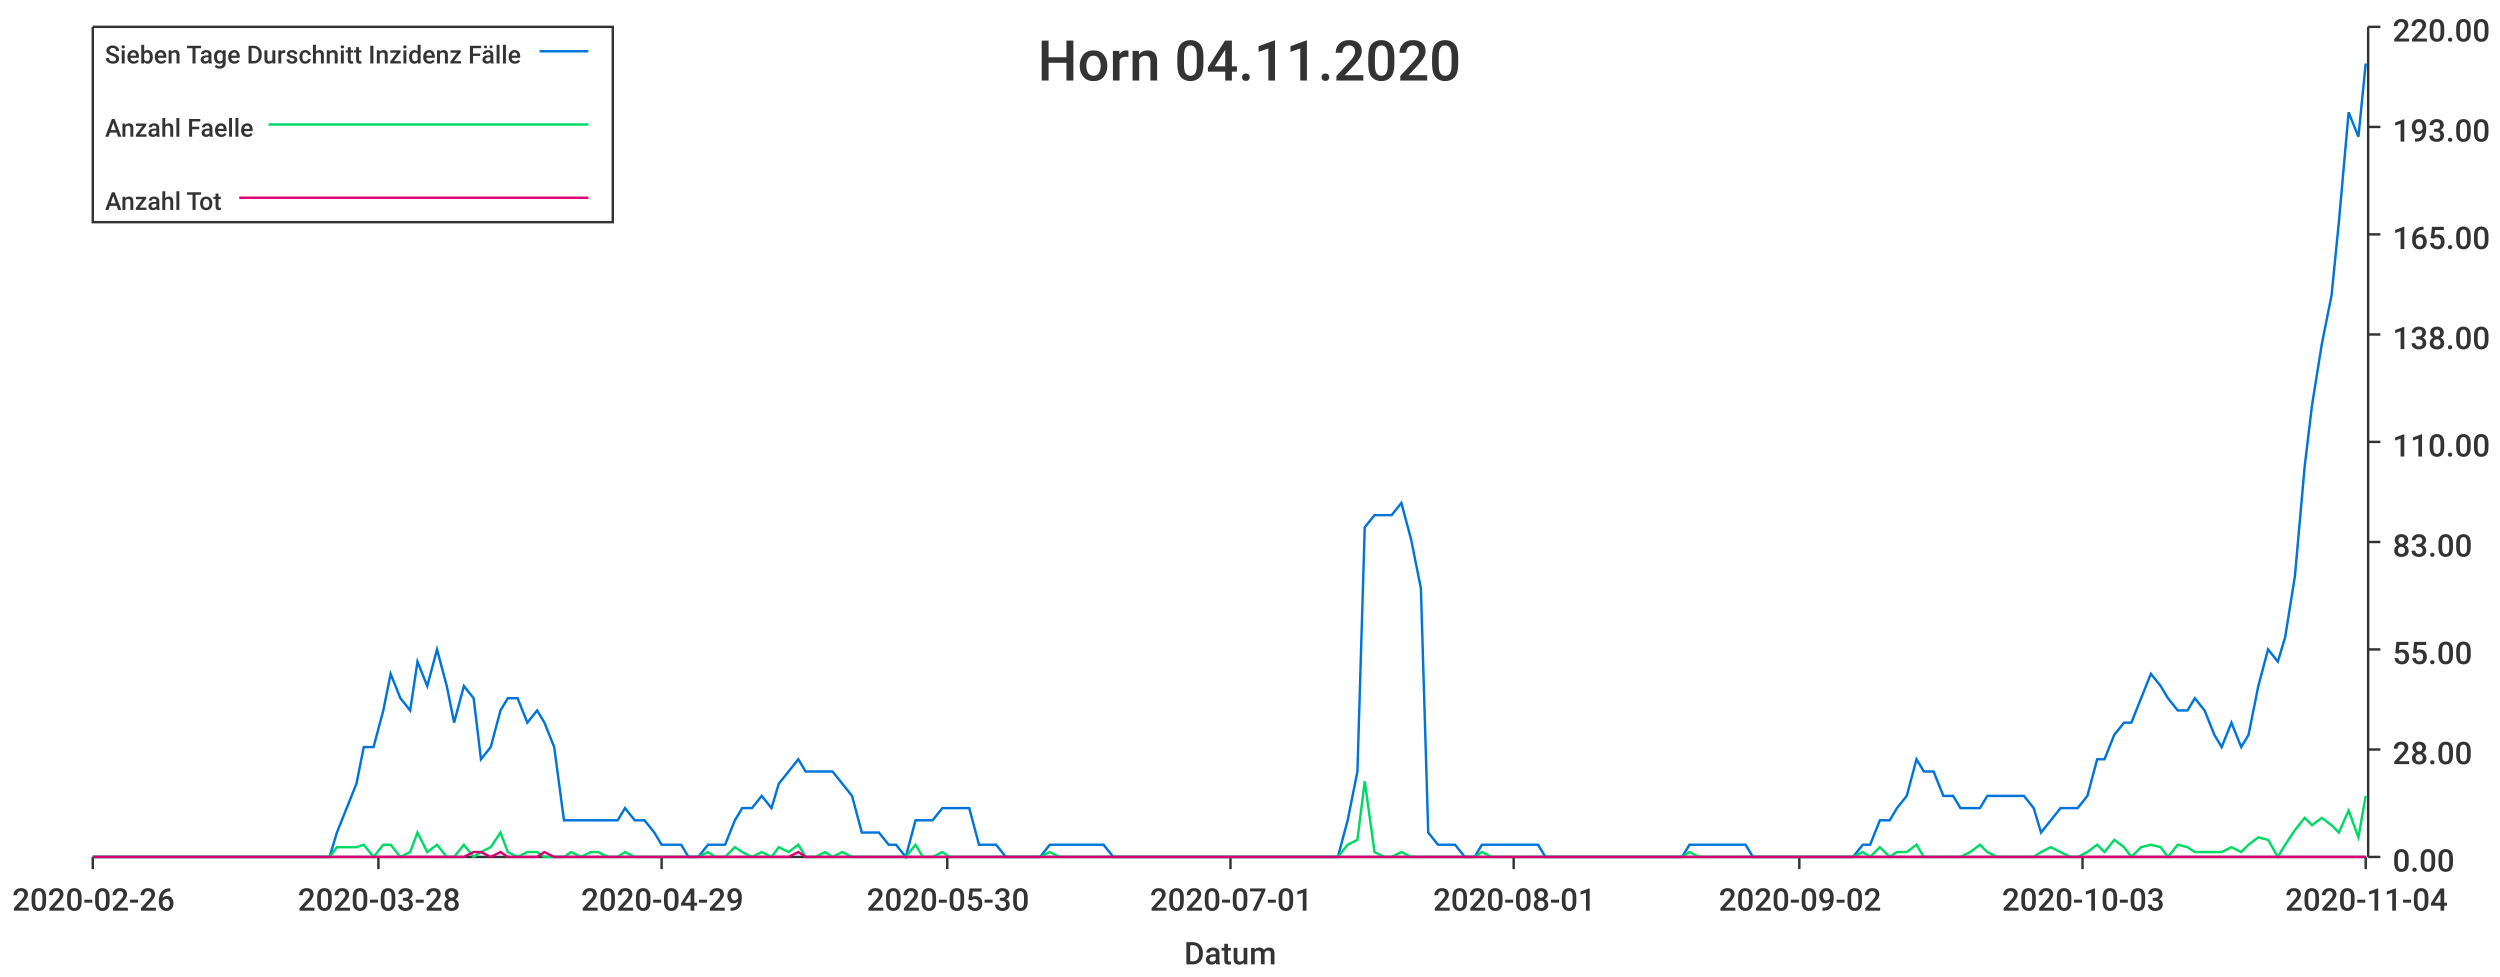
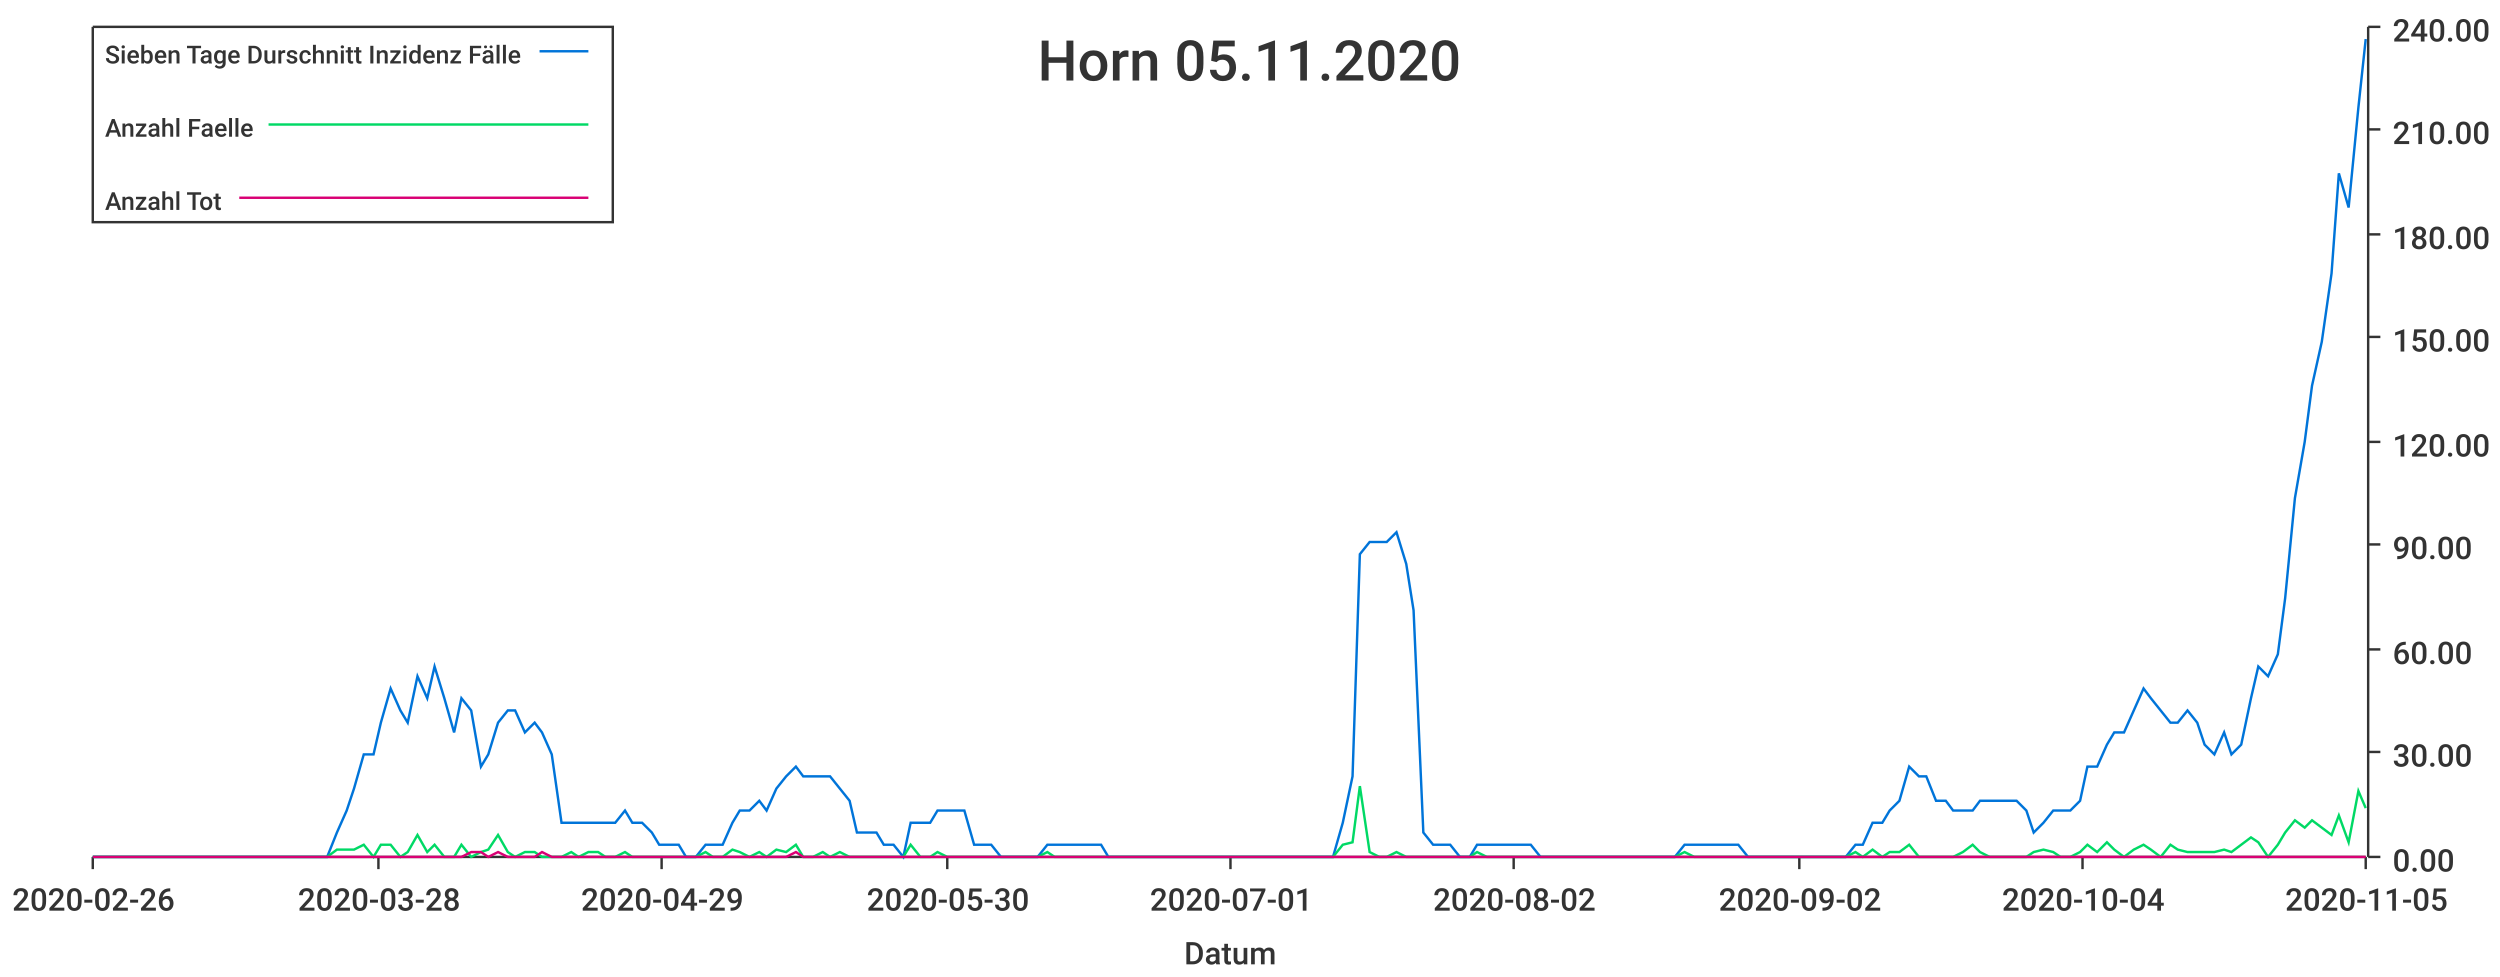
<svg xmlns="http://www.w3.org/2000/svg" width="1024" height="400">\n<path d="M 0 0 L 1024 0 L 1024 400 L 0 400 L 0 0" style="stroke-width:0;stroke:rgba(255,255,255,1.0);fill:rgba(255,255,255,1.0)" />
  <path d="M 38 11 L 969 11 L 969 351 L 38 351 L 38 11" style="stroke-width:0;stroke:rgba(255,255,255,1.0);fill:rgba(255,255,255,1.0)" />
  <path d="M 38 351 L 969 351" style="stroke-width:1;stroke:rgba(51,51,51,1.0);fill:none" />
  <path d="M 38 351 L 38 356" style="stroke-width:1;stroke:rgba(51,51,51,1.0);fill:none" />
  <text x="5" y="373" style="stroke-width:0;stroke:none;fill:rgba(51,51,51,1.0);font-size:12.8px;font-family:'Roboto Medium',sans-serif">2020-02-26</text>
  <path d="M 155 351 L 155 356" style="stroke-width:1;stroke:rgba(51,51,51,1.0);fill:none" />
  <text x="122" y="373" style="stroke-width:0;stroke:none;fill:rgba(51,51,51,1.0);font-size:12.8px;font-family:'Roboto Medium',sans-serif">2020-03-28</text>
  <path d="M 271 351 L 271 356" style="stroke-width:1;stroke:rgba(51,51,51,1.0);fill:none" />
  <text x="238" y="373" style="stroke-width:0;stroke:none;fill:rgba(51,51,51,1.0);font-size:12.8px;font-family:'Roboto Medium',sans-serif">2020-04-29</text>
  <path d="M 388 351 L 388 356" style="stroke-width:1;stroke:rgba(51,51,51,1.0);fill:none" />
  <text x="355" y="373" style="stroke-width:0;stroke:none;fill:rgba(51,51,51,1.0);font-size:12.8px;font-family:'Roboto Medium',sans-serif">2020-05-30</text>
  <path d="M 504 351 L 504 356" style="stroke-width:1;stroke:rgba(51,51,51,1.0);fill:none" />
  <text x="471" y="373" style="stroke-width:0;stroke:none;fill:rgba(51,51,51,1.0);font-size:12.8px;font-family:'Roboto Medium',sans-serif">2020-07-01</text>
  <path d="M 620 351 L 620 356" style="stroke-width:1;stroke:rgba(51,51,51,1.0);fill:none" />
-   <text x="587" y="373" style="stroke-width:0;stroke:none;fill:rgba(51,51,51,1.0);font-size:12.8px;font-family:'Roboto Medium',sans-serif">2020-08-01</text>
+   <text x="587" y="373" style="stroke-width:0;stroke:none;fill:rgba(51,51,51,1.0);font-size:12.8px;font-family:'Roboto Medium',sans-serif">2020-08-02</text>
  <path d="M 737 351 L 737 356" style="stroke-width:1;stroke:rgba(51,51,51,1.0);fill:none" />
  <text x="704" y="373" style="stroke-width:0;stroke:none;fill:rgba(51,51,51,1.0);font-size:12.8px;font-family:'Roboto Medium',sans-serif">2020-09-02</text>
  <path d="M 853 351 L 853 356" style="stroke-width:1;stroke:rgba(51,51,51,1.0);fill:none" />
-   <text x="820" y="373" style="stroke-width:0;stroke:none;fill:rgba(51,51,51,1.0);font-size:12.8px;font-family:'Roboto Medium',sans-serif">2020-10-03</text>
+   <text x="820" y="373" style="stroke-width:0;stroke:none;fill:rgba(51,51,51,1.0);font-size:12.8px;font-family:'Roboto Medium',sans-serif">2020-10-04</text>
  <path d="M 969 351 L 969 356" style="stroke-width:1;stroke:rgba(51,51,51,1.0);fill:none" />
-   <text x="936" y="373" style="stroke-width:0;stroke:none;fill:rgba(51,51,51,1.0);font-size:12.8px;font-family:'Roboto Medium',sans-serif">2020-11-04</text>
+   <text x="936" y="373" style="stroke-width:0;stroke:none;fill:rgba(51,51,51,1.0);font-size:12.8px;font-family:'Roboto Medium',sans-serif">2020-11-05</text>
  <text x="485" y="395" style="stroke-width:0;stroke:none;fill:rgba(51,51,51,1.0);font-size:12.8px;font-family:'Roboto Medium',sans-serif">Datum</text>
  <path d="M 970 351 L 970 11" style="stroke-width:1;stroke:rgba(51,51,51,1.0);fill:none" />
  <path d="M 970 351 L 975 351" style="stroke-width:1;stroke:rgba(51,51,51,1.0);fill:none" />
  <text x="980" y="357" style="stroke-width:0;stroke:none;fill:rgba(51,51,51,1.0);font-size:12.8px;font-family:'Roboto Medium',sans-serif">0.00</text>
-   <path d="M 970 307 L 975 307" style="stroke-width:1;stroke:rgba(51,51,51,1.0);fill:none" />
-   <text x="980" y="313" style="stroke-width:0;stroke:none;fill:rgba(51,51,51,1.0);font-size:12.8px;font-family:'Roboto Medium',sans-serif">28.00</text>
+   <path d="M 970 308 L 975 308" style="stroke-width:1;stroke:rgba(51,51,51,1.0);fill:none" />
+   <text x="980" y="314" style="stroke-width:0;stroke:none;fill:rgba(51,51,51,1.0);font-size:12.8px;font-family:'Roboto Medium',sans-serif">30.00</text>
  <path d="M 970 266 L 975 266" style="stroke-width:1;stroke:rgba(51,51,51,1.0);fill:none" />
-   <text x="980" y="272" style="stroke-width:0;stroke:none;fill:rgba(51,51,51,1.0);font-size:12.8px;font-family:'Roboto Medium',sans-serif">55.00</text>
-   <path d="M 970 222 L 975 222" style="stroke-width:1;stroke:rgba(51,51,51,1.0);fill:none" />
-   <text x="980" y="228" style="stroke-width:0;stroke:none;fill:rgba(51,51,51,1.0);font-size:12.8px;font-family:'Roboto Medium',sans-serif">83.00</text>
+   <text x="980" y="272" style="stroke-width:0;stroke:none;fill:rgba(51,51,51,1.0);font-size:12.8px;font-family:'Roboto Medium',sans-serif">60.00</text>
+   <path d="M 970 223 L 975 223" style="stroke-width:1;stroke:rgba(51,51,51,1.0);fill:none" />
+   <text x="980" y="229" style="stroke-width:0;stroke:none;fill:rgba(51,51,51,1.0);font-size:12.8px;font-family:'Roboto Medium',sans-serif">90.00</text>
  <path d="M 970 181 L 975 181" style="stroke-width:1;stroke:rgba(51,51,51,1.0);fill:none" />
-   <text x="980" y="187" style="stroke-width:0;stroke:none;fill:rgba(51,51,51,1.0);font-size:12.8px;font-family:'Roboto Medium',sans-serif">110.00</text>
-   <path d="M 970 137 L 975 137" style="stroke-width:1;stroke:rgba(51,51,51,1.0);fill:none" />
-   <text x="980" y="143" style="stroke-width:0;stroke:none;fill:rgba(51,51,51,1.0);font-size:12.8px;font-family:'Roboto Medium',sans-serif">138.00</text>
+   <text x="980" y="187" style="stroke-width:0;stroke:none;fill:rgba(51,51,51,1.0);font-size:12.8px;font-family:'Roboto Medium',sans-serif">120.00</text>
+   <path d="M 970 138 L 975 138" style="stroke-width:1;stroke:rgba(51,51,51,1.0);fill:none" />
+   <text x="980" y="144" style="stroke-width:0;stroke:none;fill:rgba(51,51,51,1.0);font-size:12.8px;font-family:'Roboto Medium',sans-serif">150.00</text>
  <path d="M 970 96 L 975 96" style="stroke-width:1;stroke:rgba(51,51,51,1.0);fill:none" />
-   <text x="980" y="102" style="stroke-width:0;stroke:none;fill:rgba(51,51,51,1.0);font-size:12.8px;font-family:'Roboto Medium',sans-serif">165.00</text>
-   <path d="M 970 52 L 975 52" style="stroke-width:1;stroke:rgba(51,51,51,1.0);fill:none" />
-   <text x="980" y="58" style="stroke-width:0;stroke:none;fill:rgba(51,51,51,1.0);font-size:12.8px;font-family:'Roboto Medium',sans-serif">193.00</text>
+   <text x="980" y="102" style="stroke-width:0;stroke:none;fill:rgba(51,51,51,1.0);font-size:12.8px;font-family:'Roboto Medium',sans-serif">180.00</text>
+   <path d="M 970 53 L 975 53" style="stroke-width:1;stroke:rgba(51,51,51,1.0);fill:none" />
+   <text x="980" y="59" style="stroke-width:0;stroke:none;fill:rgba(51,51,51,1.0);font-size:12.8px;font-family:'Roboto Medium',sans-serif">210.00</text>
  <path d="M 970 11 L 975 11" style="stroke-width:1;stroke:rgba(51,51,51,1.0);fill:none" />
-   <text x="980" y="17" style="stroke-width:0;stroke:none;fill:rgba(51,51,51,1.0);font-size:12.8px;font-family:'Roboto Medium',sans-serif">220.00</text>
-   <path d="M 38 351 L 42 351 L 46 351 L 50 351 L 53 351 L 57 351 L 61 351 L 64 351 L 68 351 L 72 351 L 75 351 L 79 351 L 83 351 L 87 351 L 90 351 L 94 351 L 98 351 L 101 351 L 105 351 L 109 351 L 112 351 L 116 351 L 120 351 L 123 351 L 127 351 L 131 351 L 135 351 L 138 341 L 142 331 L 146 321 L 149 306 L 153 306 L 157 291 L 160 276 L 164 286 L 168 291 L 171 271 L 175 281 L 179 266 L 183 281 L 186 296 L 190 281 L 194 286 L 197 311 L 201 306 L 205 291 L 208 286 L 212 286 L 216 296 L 220 291 L 223 296 L 227 306 L 231 336 L 234 336 L 238 336 L 242 336 L 245 336 L 249 336 L 253 336 L 256 331 L 260 336 L 264 336 L 268 341 L 271 346 L 275 346 L 279 346 L 282 351 L 286 351 L 290 346 L 293 346 L 297 346 L 301 336 L 304 331 L 308 331 L 312 326 L 316 331 L 319 321 L 323 316 L 327 311 L 330 316 L 334 316 L 338 316 L 341 316 L 345 321 L 349 326 L 353 341 L 356 341 L 360 341 L 364 346 L 367 346 L 371 351 L 375 336 L 378 336 L 382 336 L 386 331 L 389 331 L 393 331 L 397 331 L 401 346 L 404 346 L 408 346 L 412 351 L 415 351 L 419 351 L 423 351 L 426 351 L 430 346 L 434 346 L 437 346 L 441 346 L 445 346 L 449 346 L 452 346 L 456 351 L 460 351 L 463 351 L 467 351 L 471 351 L 474 351 L 478 351 L 482 351 L 486 351 L 489 351 L 493 351 L 497 351 L 500 351 L 504 351 L 508 351 L 511 351 L 515 351 L 519 351 L 522 351 L 526 351 L 530 351 L 534 351 L 537 351 L 541 351 L 545 351 L 548 351 L 552 336 L 556 316 L 559 216 L 563 211 L 567 211 L 570 211 L 574 206 L 578 221 L 582 241 L 585 341 L 589 346 L 593 346 L 596 346 L 600 351 L 604 351 L 607 346 L 611 346 L 615 346 L 619 346 L 622 346 L 626 346 L 630 346 L 633 351 L 637 351 L 641 351 L 644 351 L 648 351 L 652 351 L 655 351 L 659 351 L 663 351 L 667 351 L 670 351 L 674 351 L 678 351 L 681 351 L 685 351 L 689 351 L 692 346 L 696 346 L 700 346 L 703 346 L 707 346 L 711 346 L 715 346 L 718 351 L 722 351 L 726 351 L 729 351 L 733 351 L 737 351 L 740 351 L 744 351 L 748 351 L 752 351 L 755 351 L 759 351 L 763 346 L 766 346 L 770 336 L 774 336 L 777 331 L 781 326 L 785 311 L 788 316 L 792 316 L 796 326 L 800 326 L 803 331 L 807 331 L 811 331 L 814 326 L 818 326 L 822 326 L 825 326 L 829 326 L 833 331 L 836 341 L 840 336 L 844 331 L 848 331 L 851 331 L 855 326 L 859 311 L 862 311 L 866 301 L 870 296 L 873 296 L 877 286 L 881 276 L 885 281 L 888 286 L 892 291 L 896 291 L 899 286 L 903 291 L 907 301 L 910 306 L 914 296 L 918 306 L 921 301 L 925 281 L 929 266 L 933 271 L 936 261 L 940 236 L 944 191 L 947 166 L 951 141 L 955 121 L 958 91 L 962 46 L 966 56 L 969 26" style="stroke-width:1;stroke:rgba(0,116,217,1.0);fill:none" />
-   <path d="M 38 351 L 42 351 L 46 351 L 50 351 L 53 351 L 57 351 L 61 351 L 64 351 L 68 351 L 72 351 L 75 351 L 79 351 L 83 351 L 87 351 L 90 351 L 94 351 L 98 351 L 101 351 L 105 351 L 109 351 L 112 351 L 116 351 L 120 351 L 123 351 L 127 351 L 131 351 L 135 351 L 138 347 L 142 347 L 146 347 L 149 346 L 153 351 L 157 346 L 160 346 L 164 351 L 168 349 L 171 341 L 175 349 L 179 346 L 183 351 L 186 351 L 190 346 L 194 351 L 197 349 L 201 347 L 205 341 L 208 349 L 212 351 L 216 349 L 220 349 L 223 351 L 227 351 L 231 351 L 234 349 L 238 351 L 242 349 L 245 349 L 249 351 L 253 351 L 256 349 L 260 351 L 264 351 L 268 351 L 271 351 L 275 351 L 279 351 L 282 351 L 286 351 L 290 349 L 293 351 L 297 351 L 301 347 L 304 349 L 308 351 L 312 349 L 316 351 L 319 347 L 323 349 L 327 346 L 330 351 L 334 351 L 338 349 L 341 351 L 345 349 L 349 351 L 353 351 L 356 351 L 360 351 L 364 351 L 367 351 L 371 351 L 375 346 L 378 351 L 382 351 L 386 349 L 389 351 L 393 351 L 397 351 L 401 351 L 404 351 L 408 351 L 412 351 L 415 351 L 419 351 L 423 351 L 426 351 L 430 349 L 434 351 L 437 351 L 441 351 L 445 351 L 449 351 L 452 351 L 456 351 L 460 351 L 463 351 L 467 351 L 471 351 L 474 351 L 478 351 L 482 351 L 486 351 L 489 351 L 493 351 L 497 351 L 500 351 L 504 351 L 508 351 L 511 351 L 515 351 L 519 351 L 522 351 L 526 351 L 530 351 L 534 351 L 537 351 L 541 351 L 545 351 L 548 351 L 552 346 L 556 344 L 559 320 L 563 349 L 567 351 L 570 351 L 574 349 L 578 351 L 582 351 L 585 351 L 589 351 L 593 351 L 596 351 L 600 351 L 604 351 L 607 349 L 611 351 L 615 351 L 619 351 L 622 351 L 626 351 L 630 351 L 633 351 L 637 351 L 641 351 L 644 351 L 648 351 L 652 351 L 655 351 L 659 351 L 663 351 L 667 351 L 670 351 L 674 351 L 678 351 L 681 351 L 685 351 L 689 351 L 692 349 L 696 351 L 700 351 L 703 351 L 707 351 L 711 351 L 715 351 L 718 351 L 722 351 L 726 351 L 729 351 L 733 351 L 737 351 L 740 351 L 744 351 L 748 351 L 752 351 L 755 351 L 759 351 L 763 349 L 766 351 L 770 347 L 774 351 L 777 349 L 781 349 L 785 346 L 788 351 L 792 351 L 796 351 L 800 351 L 803 351 L 807 349 L 811 346 L 814 349 L 818 351 L 822 351 L 825 351 L 829 351 L 833 351 L 836 349 L 840 347 L 844 349 L 848 351 L 851 351 L 855 349 L 859 346 L 862 349 L 866 344 L 870 347 L 873 351 L 877 347 L 881 346 L 885 347 L 888 351 L 892 346 L 896 347 L 899 349 L 903 349 L 907 349 L 910 349 L 914 347 L 918 349 L 921 346 L 925 343 L 929 344 L 933 351 L 936 346 L 940 340 L 944 335 L 947 338 L 951 335 L 955 338 L 958 341 L 962 332 L 966 343 L 969 326" style="stroke-width:1;stroke:rgba(0,217,101,1.0);fill:none" />
-   <path d="M 38 351 L 42 351 L 46 351 L 50 351 L 53 351 L 57 351 L 61 351 L 64 351 L 68 351 L 72 351 L 75 351 L 79 351 L 83 351 L 87 351 L 90 351 L 94 351 L 98 351 L 101 351 L 105 351 L 109 351 L 112 351 L 116 351 L 120 351 L 123 351 L 127 351 L 131 351 L 135 351 L 138 351 L 142 351 L 146 351 L 149 351 L 153 351 L 157 351 L 160 351 L 164 351 L 168 351 L 171 351 L 175 351 L 179 351 L 183 351 L 186 351 L 190 351 L 194 349 L 197 349 L 201 351 L 205 349 L 208 351 L 212 351 L 216 351 L 220 351 L 223 349 L 227 351 L 231 351 L 234 351 L 238 351 L 242 351 L 245 351 L 249 351 L 253 351 L 256 351 L 260 351 L 264 351 L 268 351 L 271 351 L 275 351 L 279 351 L 282 351 L 286 351 L 290 351 L 293 351 L 297 351 L 301 351 L 304 351 L 308 351 L 312 351 L 316 351 L 319 351 L 323 351 L 327 349 L 330 351 L 334 351 L 338 351 L 341 351 L 345 351 L 349 351 L 353 351 L 356 351 L 360 351 L 364 351 L 367 351 L 371 351 L 375 351 L 378 351 L 382 351 L 386 351 L 389 351 L 393 351 L 397 351 L 401 351 L 404 351 L 408 351 L 412 351 L 415 351 L 419 351 L 423 351 L 426 351 L 430 351 L 434 351 L 437 351 L 441 351 L 445 351 L 449 351 L 452 351 L 456 351 L 460 351 L 463 351 L 467 351 L 471 351 L 474 351 L 478 351 L 482 351 L 486 351 L 489 351 L 493 351 L 497 351 L 500 351 L 504 351 L 508 351 L 511 351 L 515 351 L 519 351 L 522 351 L 526 351 L 530 351 L 534 351 L 537 351 L 541 351 L 545 351 L 548 351 L 552 351 L 556 351 L 559 351 L 563 351 L 567 351 L 570 351 L 574 351 L 578 351 L 582 351 L 585 351 L 589 351 L 593 351 L 596 351 L 600 351 L 604 351 L 607 351 L 611 351 L 615 351 L 619 351 L 622 351 L 626 351 L 630 351 L 633 351 L 637 351 L 641 351 L 644 351 L 648 351 L 652 351 L 655 351 L 659 351 L 663 351 L 667 351 L 670 351 L 674 351 L 678 351 L 681 351 L 685 351 L 689 351 L 692 351 L 696 351 L 700 351 L 703 351 L 707 351 L 711 351 L 715 351 L 718 351 L 722 351 L 726 351 L 729 351 L 733 351 L 737 351 L 740 351 L 744 351 L 748 351 L 752 351 L 755 351 L 759 351 L 763 351 L 766 351 L 770 351 L 774 351 L 777 351 L 781 351 L 785 351 L 788 351 L 792 351 L 796 351 L 800 351 L 803 351 L 807 351 L 811 351 L 814 351 L 818 351 L 822 351 L 825 351 L 829 351 L 833 351 L 836 351 L 840 351 L 844 351 L 848 351 L 851 351 L 855 351 L 859 351 L 862 351 L 866 351 L 870 351 L 873 351 L 877 351 L 881 351 L 885 351 L 888 351 L 892 351 L 896 351 L 899 351 L 903 351 L 907 351 L 910 351 L 914 351 L 918 351 L 921 351 L 925 351 L 929 351 L 933 351 L 936 351 L 940 351 L 944 351 L 947 351 L 951 351 L 955 351 L 958 351 L 962 351 L 966 351 L 969 351" style="stroke-width:1;stroke:rgba(217,0,116,1.0);fill:none" />
-   <text x="425" y="33" style="stroke-width:0;stroke:none;fill:rgba(51,51,51,1.0);font-size:23.0px;font-family:'Roboto Medium',sans-serif">Horn 04.11.2020</text>
+   <text x="980" y="17" style="stroke-width:0;stroke:none;fill:rgba(51,51,51,1.0);font-size:12.8px;font-family:'Roboto Medium',sans-serif">240.00</text>
+   <path d="M 38 351 L 42 351 L 46 351 L 50 351 L 53 351 L 57 351 L 61 351 L 64 351 L 68 351 L 72 351 L 75 351 L 79 351 L 83 351 L 86 351 L 90 351 L 94 351 L 97 351 L 101 351 L 105 351 L 108 351 L 112 351 L 116 351 L 119 351 L 123 351 L 127 351 L 130 351 L 134 351 L 138 341 L 142 332 L 145 323 L 149 309 L 153 309 L 156 296 L 160 282 L 164 291 L 167 296 L 171 277 L 175 286 L 178 273 L 182 286 L 186 300 L 189 286 L 193 291 L 197 314 L 200 309 L 204 296 L 208 291 L 211 291 L 215 300 L 219 296 L 222 300 L 226 309 L 230 337 L 234 337 L 237 337 L 241 337 L 245 337 L 248 337 L 252 337 L 256 332 L 259 337 L 263 337 L 267 341 L 270 346 L 274 346 L 278 346 L 281 351 L 285 351 L 289 346 L 292 346 L 296 346 L 300 337 L 303 332 L 307 332 L 311 328 L 314 332 L 318 323 L 322 318 L 326 314 L 329 318 L 333 318 L 337 318 L 340 318 L 344 323 L 348 328 L 351 341 L 355 341 L 359 341 L 362 346 L 366 346 L 370 351 L 373 337 L 377 337 L 381 337 L 384 332 L 388 332 L 392 332 L 395 332 L 399 346 L 403 346 L 406 346 L 410 351 L 414 351 L 418 351 L 421 351 L 425 351 L 429 346 L 432 346 L 436 346 L 440 346 L 443 346 L 447 346 L 451 346 L 454 351 L 458 351 L 462 351 L 465 351 L 469 351 L 473 351 L 476 351 L 480 351 L 484 351 L 487 351 L 491 351 L 495 351 L 498 351 L 502 351 L 506 351 L 510 351 L 513 351 L 517 351 L 521 351 L 524 351 L 528 351 L 532 351 L 535 351 L 539 351 L 543 351 L 546 351 L 550 337 L 554 318 L 557 227 L 561 222 L 565 222 L 568 222 L 572 218 L 576 231 L 579 250 L 583 341 L 587 346 L 590 346 L 594 346 L 598 351 L 602 351 L 605 346 L 609 346 L 613 346 L 616 346 L 620 346 L 624 346 L 627 346 L 631 351 L 635 351 L 638 351 L 642 351 L 646 351 L 649 351 L 653 351 L 657 351 L 660 351 L 664 351 L 668 351 L 671 351 L 675 351 L 679 351 L 682 351 L 686 351 L 690 346 L 694 346 L 697 346 L 701 346 L 705 346 L 708 346 L 712 346 L 716 351 L 719 351 L 723 351 L 727 351 L 730 351 L 734 351 L 738 351 L 741 351 L 745 351 L 749 351 L 752 351 L 756 351 L 760 346 L 763 346 L 767 337 L 771 337 L 774 332 L 778 328 L 782 314 L 786 318 L 789 318 L 793 328 L 797 328 L 800 332 L 804 332 L 808 332 L 811 328 L 815 328 L 819 328 L 822 328 L 826 328 L 830 332 L 833 341 L 837 337 L 841 332 L 844 332 L 848 332 L 852 328 L 855 314 L 859 314 L 863 305 L 866 300 L 870 300 L 874 291 L 878 282 L 881 286 L 885 291 L 889 296 L 892 296 L 896 291 L 900 296 L 903 305 L 907 309 L 911 300 L 914 309 L 918 305 L 922 286 L 925 273 L 929 277 L 933 268 L 936 245 L 940 204 L 944 181 L 947 158 L 951 140 L 955 112 L 958 71 L 962 85 L 966 44 L 969 16" style="stroke-width:1;stroke:rgba(0,116,217,1.0);fill:none" />
+   <path d="M 38 351 L 42 351 L 46 351 L 50 351 L 53 351 L 57 351 L 61 351 L 64 351 L 68 351 L 72 351 L 75 351 L 79 351 L 83 351 L 86 351 L 90 351 L 94 351 L 97 351 L 101 351 L 105 351 L 108 351 L 112 351 L 116 351 L 119 351 L 123 351 L 127 351 L 130 351 L 134 351 L 138 348 L 142 348 L 145 348 L 149 346 L 153 351 L 156 346 L 160 346 L 164 351 L 167 349 L 171 342 L 175 349 L 178 346 L 182 351 L 186 351 L 189 346 L 193 351 L 197 349 L 200 348 L 204 342 L 208 349 L 211 351 L 215 349 L 219 349 L 222 351 L 226 351 L 230 351 L 234 349 L 237 351 L 241 349 L 245 349 L 248 351 L 252 351 L 256 349 L 259 351 L 263 351 L 267 351 L 270 351 L 274 351 L 278 351 L 281 351 L 285 351 L 289 349 L 292 351 L 296 351 L 300 348 L 303 349 L 307 351 L 311 349 L 314 351 L 318 348 L 322 349 L 326 346 L 329 351 L 333 351 L 337 349 L 340 351 L 344 349 L 348 351 L 351 351 L 355 351 L 359 351 L 362 351 L 366 351 L 370 351 L 373 346 L 377 351 L 381 351 L 384 349 L 388 351 L 392 351 L 395 351 L 399 351 L 403 351 L 406 351 L 410 351 L 414 351 L 418 351 L 421 351 L 425 351 L 429 349 L 432 351 L 436 351 L 440 351 L 443 351 L 447 351 L 451 351 L 454 351 L 458 351 L 462 351 L 465 351 L 469 351 L 473 351 L 476 351 L 480 351 L 484 351 L 487 351 L 491 351 L 495 351 L 498 351 L 502 351 L 506 351 L 510 351 L 513 351 L 517 351 L 521 351 L 524 351 L 528 351 L 532 351 L 535 351 L 539 351 L 543 351 L 546 351 L 550 346 L 554 345 L 557 322 L 561 349 L 565 351 L 568 351 L 572 349 L 576 351 L 579 351 L 583 351 L 587 351 L 590 351 L 594 351 L 598 351 L 602 351 L 605 349 L 609 351 L 613 351 L 616 351 L 620 351 L 624 351 L 627 351 L 631 351 L 635 351 L 638 351 L 642 351 L 646 351 L 649 351 L 653 351 L 657 351 L 660 351 L 664 351 L 668 351 L 671 351 L 675 351 L 679 351 L 682 351 L 686 351 L 690 349 L 694 351 L 697 351 L 701 351 L 705 351 L 708 351 L 712 351 L 716 351 L 719 351 L 723 351 L 727 351 L 730 351 L 734 351 L 738 351 L 741 351 L 745 351 L 749 351 L 752 351 L 756 351 L 760 349 L 763 351 L 767 348 L 771 351 L 774 349 L 778 349 L 782 346 L 786 351 L 789 351 L 793 351 L 797 351 L 800 351 L 804 349 L 808 346 L 811 349 L 815 351 L 819 351 L 822 351 L 826 351 L 830 351 L 833 349 L 837 348 L 841 349 L 844 351 L 848 351 L 852 349 L 855 346 L 859 349 L 863 345 L 866 348 L 870 351 L 874 348 L 878 346 L 881 348 L 885 351 L 889 346 L 892 348 L 896 349 L 900 349 L 903 349 L 907 349 L 911 348 L 914 349 L 918 346 L 922 343 L 925 345 L 929 351 L 933 346 L 936 341 L 940 336 L 944 339 L 947 336 L 951 339 L 955 342 L 958 334 L 962 345 L 966 324 L 969 331" style="stroke-width:1;stroke:rgba(0,217,101,1.0);fill:none" />
+   <path d="M 38 351 L 42 351 L 46 351 L 50 351 L 53 351 L 57 351 L 61 351 L 64 351 L 68 351 L 72 351 L 75 351 L 79 351 L 83 351 L 86 351 L 90 351 L 94 351 L 97 351 L 101 351 L 105 351 L 108 351 L 112 351 L 116 351 L 119 351 L 123 351 L 127 351 L 130 351 L 134 351 L 138 351 L 142 351 L 145 351 L 149 351 L 153 351 L 156 351 L 160 351 L 164 351 L 167 351 L 171 351 L 175 351 L 178 351 L 182 351 L 186 351 L 189 351 L 193 349 L 197 349 L 200 351 L 204 349 L 208 351 L 211 351 L 215 351 L 219 351 L 222 349 L 226 351 L 230 351 L 234 351 L 237 351 L 241 351 L 245 351 L 248 351 L 252 351 L 256 351 L 259 351 L 263 351 L 267 351 L 270 351 L 274 351 L 278 351 L 281 351 L 285 351 L 289 351 L 292 351 L 296 351 L 300 351 L 303 351 L 307 351 L 311 351 L 314 351 L 318 351 L 322 351 L 326 349 L 329 351 L 333 351 L 337 351 L 340 351 L 344 351 L 348 351 L 351 351 L 355 351 L 359 351 L 362 351 L 366 351 L 370 351 L 373 351 L 377 351 L 381 351 L 384 351 L 388 351 L 392 351 L 395 351 L 399 351 L 403 351 L 406 351 L 410 351 L 414 351 L 418 351 L 421 351 L 425 351 L 429 351 L 432 351 L 436 351 L 440 351 L 443 351 L 447 351 L 451 351 L 454 351 L 458 351 L 462 351 L 465 351 L 469 351 L 473 351 L 476 351 L 480 351 L 484 351 L 487 351 L 491 351 L 495 351 L 498 351 L 502 351 L 506 351 L 510 351 L 513 351 L 517 351 L 521 351 L 524 351 L 528 351 L 532 351 L 535 351 L 539 351 L 543 351 L 546 351 L 550 351 L 554 351 L 557 351 L 561 351 L 565 351 L 568 351 L 572 351 L 576 351 L 579 351 L 583 351 L 587 351 L 590 351 L 594 351 L 598 351 L 602 351 L 605 351 L 609 351 L 613 351 L 616 351 L 620 351 L 624 351 L 627 351 L 631 351 L 635 351 L 638 351 L 642 351 L 646 351 L 649 351 L 653 351 L 657 351 L 660 351 L 664 351 L 668 351 L 671 351 L 675 351 L 679 351 L 682 351 L 686 351 L 690 351 L 694 351 L 697 351 L 701 351 L 705 351 L 708 351 L 712 351 L 716 351 L 719 351 L 723 351 L 727 351 L 730 351 L 734 351 L 738 351 L 741 351 L 745 351 L 749 351 L 752 351 L 756 351 L 760 351 L 763 351 L 767 351 L 771 351 L 774 351 L 778 351 L 782 351 L 786 351 L 789 351 L 793 351 L 797 351 L 800 351 L 804 351 L 808 351 L 811 351 L 815 351 L 819 351 L 822 351 L 826 351 L 830 351 L 833 351 L 837 351 L 841 351 L 844 351 L 848 351 L 852 351 L 855 351 L 859 351 L 863 351 L 866 351 L 870 351 L 874 351 L 878 351 L 881 351 L 885 351 L 889 351 L 892 351 L 896 351 L 900 351 L 903 351 L 907 351 L 911 351 L 914 351 L 918 351 L 922 351 L 925 351 L 929 351 L 933 351 L 936 351 L 940 351 L 944 351 L 947 351 L 951 351 L 955 351 L 958 351 L 962 351 L 966 351 L 969 351" style="stroke-width:1;stroke:rgba(217,0,116,1.0);fill:none" />
+   <text x="425" y="33" style="stroke-width:0;stroke:none;fill:rgba(51,51,51,1.0);font-size:23.0px;font-family:'Roboto Medium',sans-serif">Horn 05.11.2020</text>
  <path d="M 38 11 L 251 11 L 251 91 L 38 91 L 38 11" style="stroke-width:1;stroke:rgba(51,51,51,1.0);fill:rgba(255,255,255,1.0)" />
  <text x="43" y="26" style="stroke-width:0;stroke:none;fill:rgba(51,51,51,1.0);font-size:10.2px;font-family:'Roboto Medium',sans-serif">Sieben Tage Durschnitt Inzidenz Fälle</text>
  <path d="M 221 21 L 241 21" style="stroke-width:1;stroke:rgba(0,116,217,1.0);fill:none" />
  <text x="43" y="56" style="stroke-width:0;stroke:none;fill:rgba(51,51,51,1.0);font-size:10.2px;font-family:'Roboto Medium',sans-serif">Anzahl Faelle</text>
  <path d="M 110 51 L 241 51" style="stroke-width:1;stroke:rgba(0,217,101,1.0);fill:none" />
  <text x="43" y="86" style="stroke-width:0;stroke:none;fill:rgba(51,51,51,1.0);font-size:10.2px;font-family:'Roboto Medium',sans-serif">Anzahl Tot</text>
  <path d="M 98 81 L 241 81" style="stroke-width:1;stroke:rgba(217,0,116,1.0);fill:none" />
</svg>
